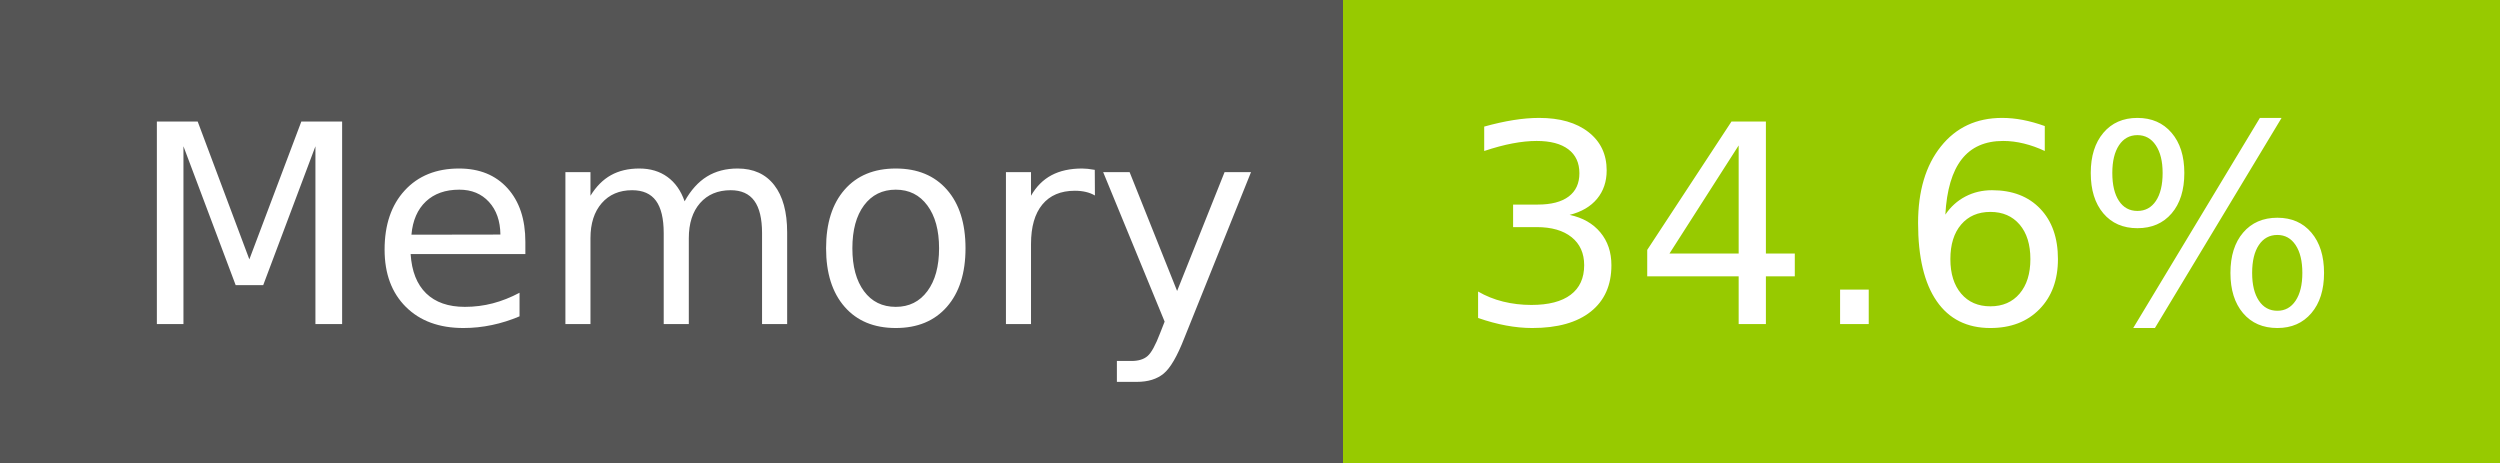
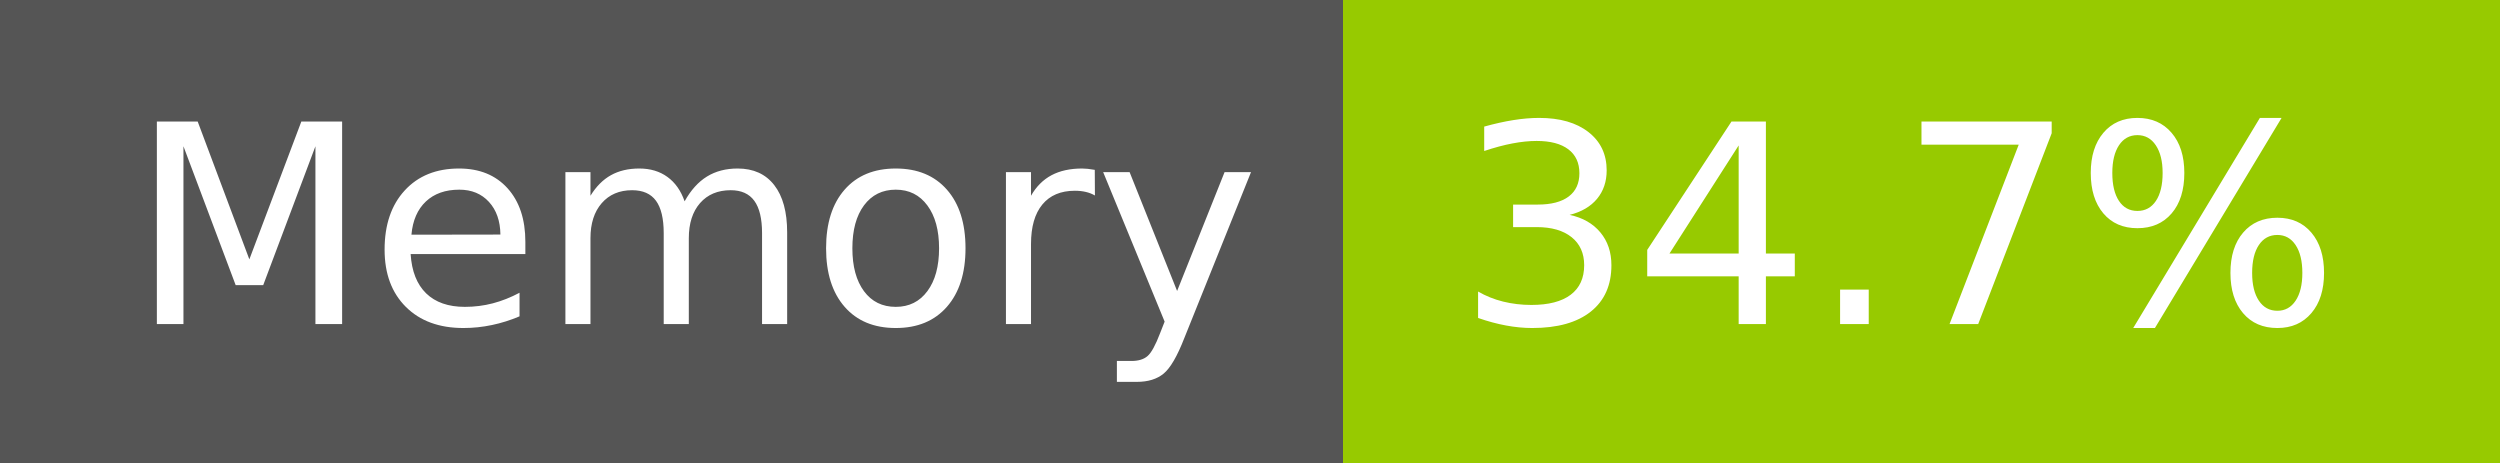
- <svg xmlns="http://www.w3.org/2000/svg" width="108" height="20" role="img" aria-label="Memory: 34.6%">
+ <svg xmlns="http://www.w3.org/2000/svg" width="108" height="20" role="img" aria-label="Memory: 34.7%">
  <g shape-rendering="crispEdges">
    <rect width="58" height="20" fill="#555" />
    <rect x="58" width="50" height="20" fill="#97ca00" />
  </g>
  <g fill="#fff" text-anchor="middle" font-family="Verdana,Geneva,DejaVu Sans,sans-serif" text-rendering="geometricPrecision" font-size="120">
    <text x="300" y="140" transform="scale(.1)" fill="#fff" textLength="466">Memory</text>
-     <text x="820" y="140" transform="scale(.1)" fill="#fff" textLength="390">34.6%</text>
+     <text x="820" y="140" transform="scale(.1)" fill="#fff" textLength="390">34.7%</text>
  </g>
</svg>
